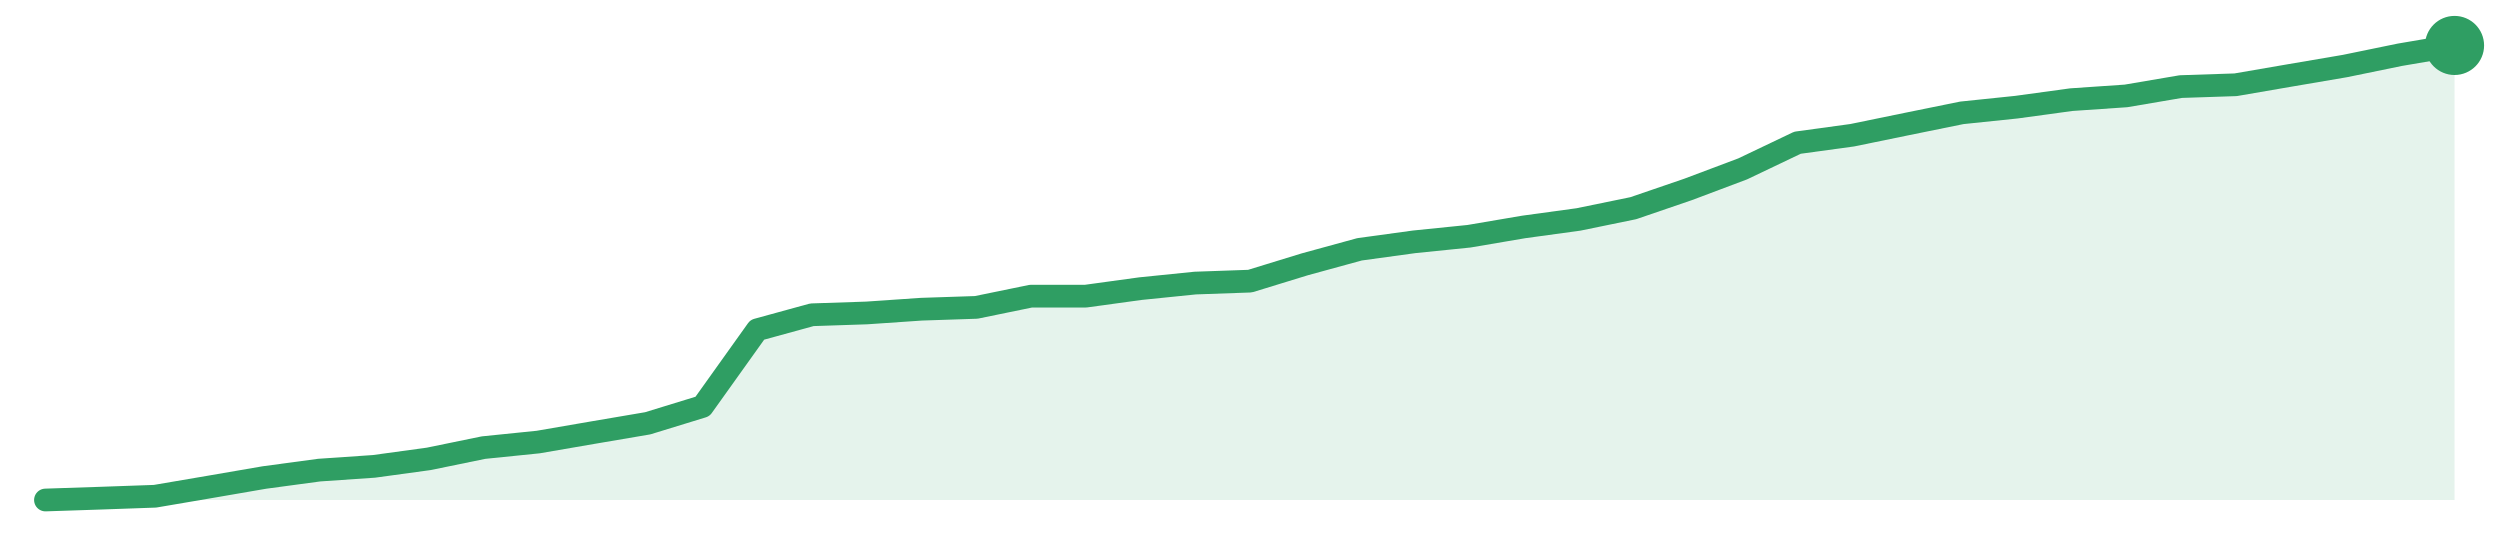
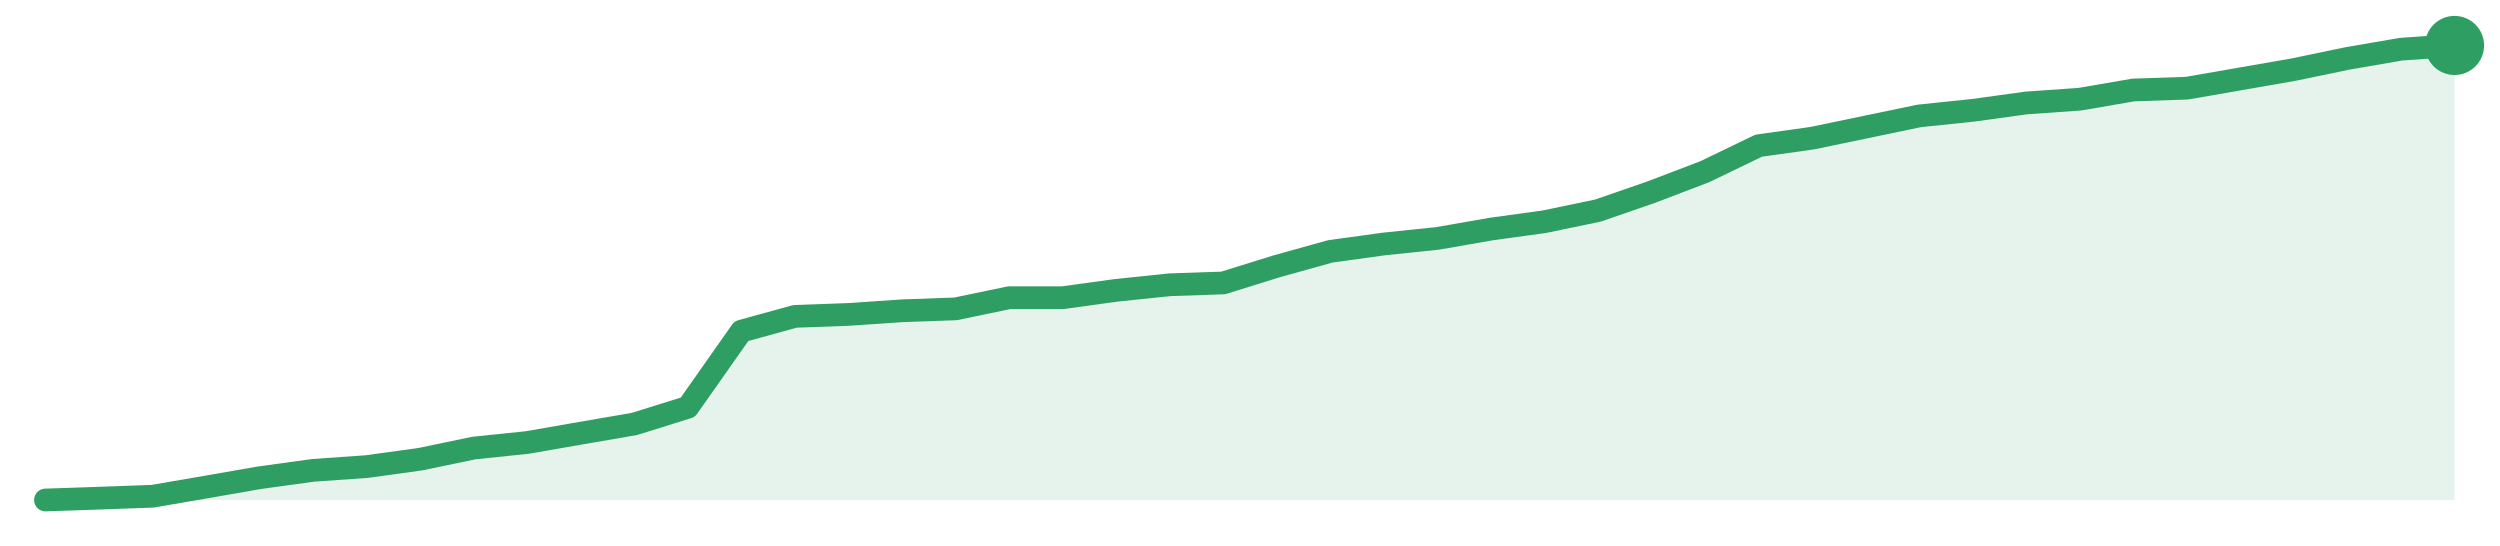
<svg xmlns="http://www.w3.org/2000/svg" width="220" height="48" viewBox="0 0 220 48" role="img" aria-label="trend">
-   <path d="M4.0,44.0 L4.0,44.0 L8.82,43.84 L13.64,43.67 L18.45,42.85 L23.27,42.02 L28.09,41.37 L32.91,41.04 L37.73,40.38 L42.55,39.39 L47.36,38.9 L52.18,38.07 L57.0,37.25 L61.82,35.77 L66.64,29.02 L71.45,27.7 L76.27,27.54 L81.09,27.21 L85.91,27.05 L90.73,26.06 L95.55,26.06 L100.36,25.4 L105.18,24.91 L110.0,24.74 L114.82,23.26 L119.64,21.94 L124.45,21.28 L129.27,20.79 L134.09,19.97 L138.91,19.31 L143.73,18.32 L148.55,16.67 L153.36,14.86 L158.18,12.56 L163.0,11.9 L167.82,10.91 L172.64,9.93 L177.45,9.43 L182.27,8.77 L187.09,8.44 L191.91,7.62 L196.73,7.46 L201.55,6.63 L206.36,5.81 L211.18,4.82 L216.0,4.0 L216.0,44.0 Z" fill="#2f9e631f" />
-   <path d="M4.0,44.0 L8.82,43.84 L13.64,43.67 L18.45,42.85 L23.27,42.02 L28.09,41.37 L32.91,41.04 L37.73,40.38 L42.55,39.39 L47.36,38.9 L52.18,38.07 L57.0,37.25 L61.82,35.77 L66.64,29.02 L71.45,27.7 L76.27,27.54 L81.09,27.21 L85.91,27.05 L90.73,26.06 L95.55,26.06 L100.36,25.4 L105.18,24.91 L110.0,24.74 L114.82,23.26 L119.64,21.94 L124.45,21.28 L129.27,20.79 L134.09,19.97 L138.91,19.31 L143.73,18.32 L148.55,16.67 L153.36,14.86 L158.18,12.56 L163.0,11.9 L167.82,10.91 L172.64,9.93 L177.45,9.43 L182.27,8.77 L187.09,8.44 L191.91,7.62 L196.73,7.46 L201.55,6.63 L206.36,5.81 L211.18,4.82 L216.0,4.0" fill="none" stroke="#2f9e63" stroke-width="2" stroke-linejoin="round" stroke-linecap="round" />
+   <path d="M4.0,44.0 L4.0,44.0 L8.71,43.84 L13.42,43.67 L18.13,42.86 L22.84,42.04 L27.56,41.39 L32.27,41.06 L36.98,40.41 L41.69,39.43 L46.4,38.94 L51.11,38.12 L55.82,37.31 L60.53,35.84 L65.24,29.14 L69.96,27.84 L74.67,27.67 L79.38,27.35 L84.09,27.18 L88.8,26.2 L93.51,26.2 L98.22,25.55 L102.93,25.06 L107.64,24.9 L112.36,23.43 L117.07,22.12 L121.78,21.47 L126.49,20.98 L131.2,20.16 L135.91,19.51 L140.62,18.53 L145.33,16.9 L150.04,15.1 L154.76,12.82 L159.47,12.16 L164.18,11.18 L168.89,10.2 L173.6,9.71 L178.31,9.06 L183.02,8.73 L187.73,7.92 L192.44,7.76 L197.16,6.94 L201.87,6.12 L206.58,5.14 L211.29,4.33 L216.0,4.0 L216.0,44.0 Z" fill="#2f9e631f" />
+   <path d="M4.0,44.0 L8.71,43.84 L13.42,43.67 L18.13,42.86 L22.84,42.04 L27.56,41.39 L32.27,41.06 L36.98,40.41 L41.69,39.43 L46.4,38.94 L51.11,38.12 L55.82,37.31 L60.53,35.84 L65.24,29.14 L69.96,27.84 L74.67,27.67 L79.38,27.35 L84.09,27.18 L88.8,26.2 L93.51,26.2 L98.22,25.55 L102.93,25.06 L107.64,24.9 L112.36,23.43 L117.07,22.12 L121.78,21.47 L126.49,20.98 L131.2,20.16 L135.91,19.51 L140.62,18.53 L145.33,16.9 L150.04,15.1 L154.76,12.82 L159.47,12.16 L164.18,11.18 L168.89,10.2 L173.6,9.71 L178.31,9.06 L183.02,8.73 L187.73,7.92 L192.44,7.76 L197.16,6.94 L201.87,6.12 L206.58,5.14 L211.29,4.33 L216.0,4.0" fill="none" stroke="#2f9e63" stroke-width="2" stroke-linejoin="round" stroke-linecap="round" />
  <circle cx="216.0" cy="4.0" r="2.6" fill="#2f9e63" />
</svg>
